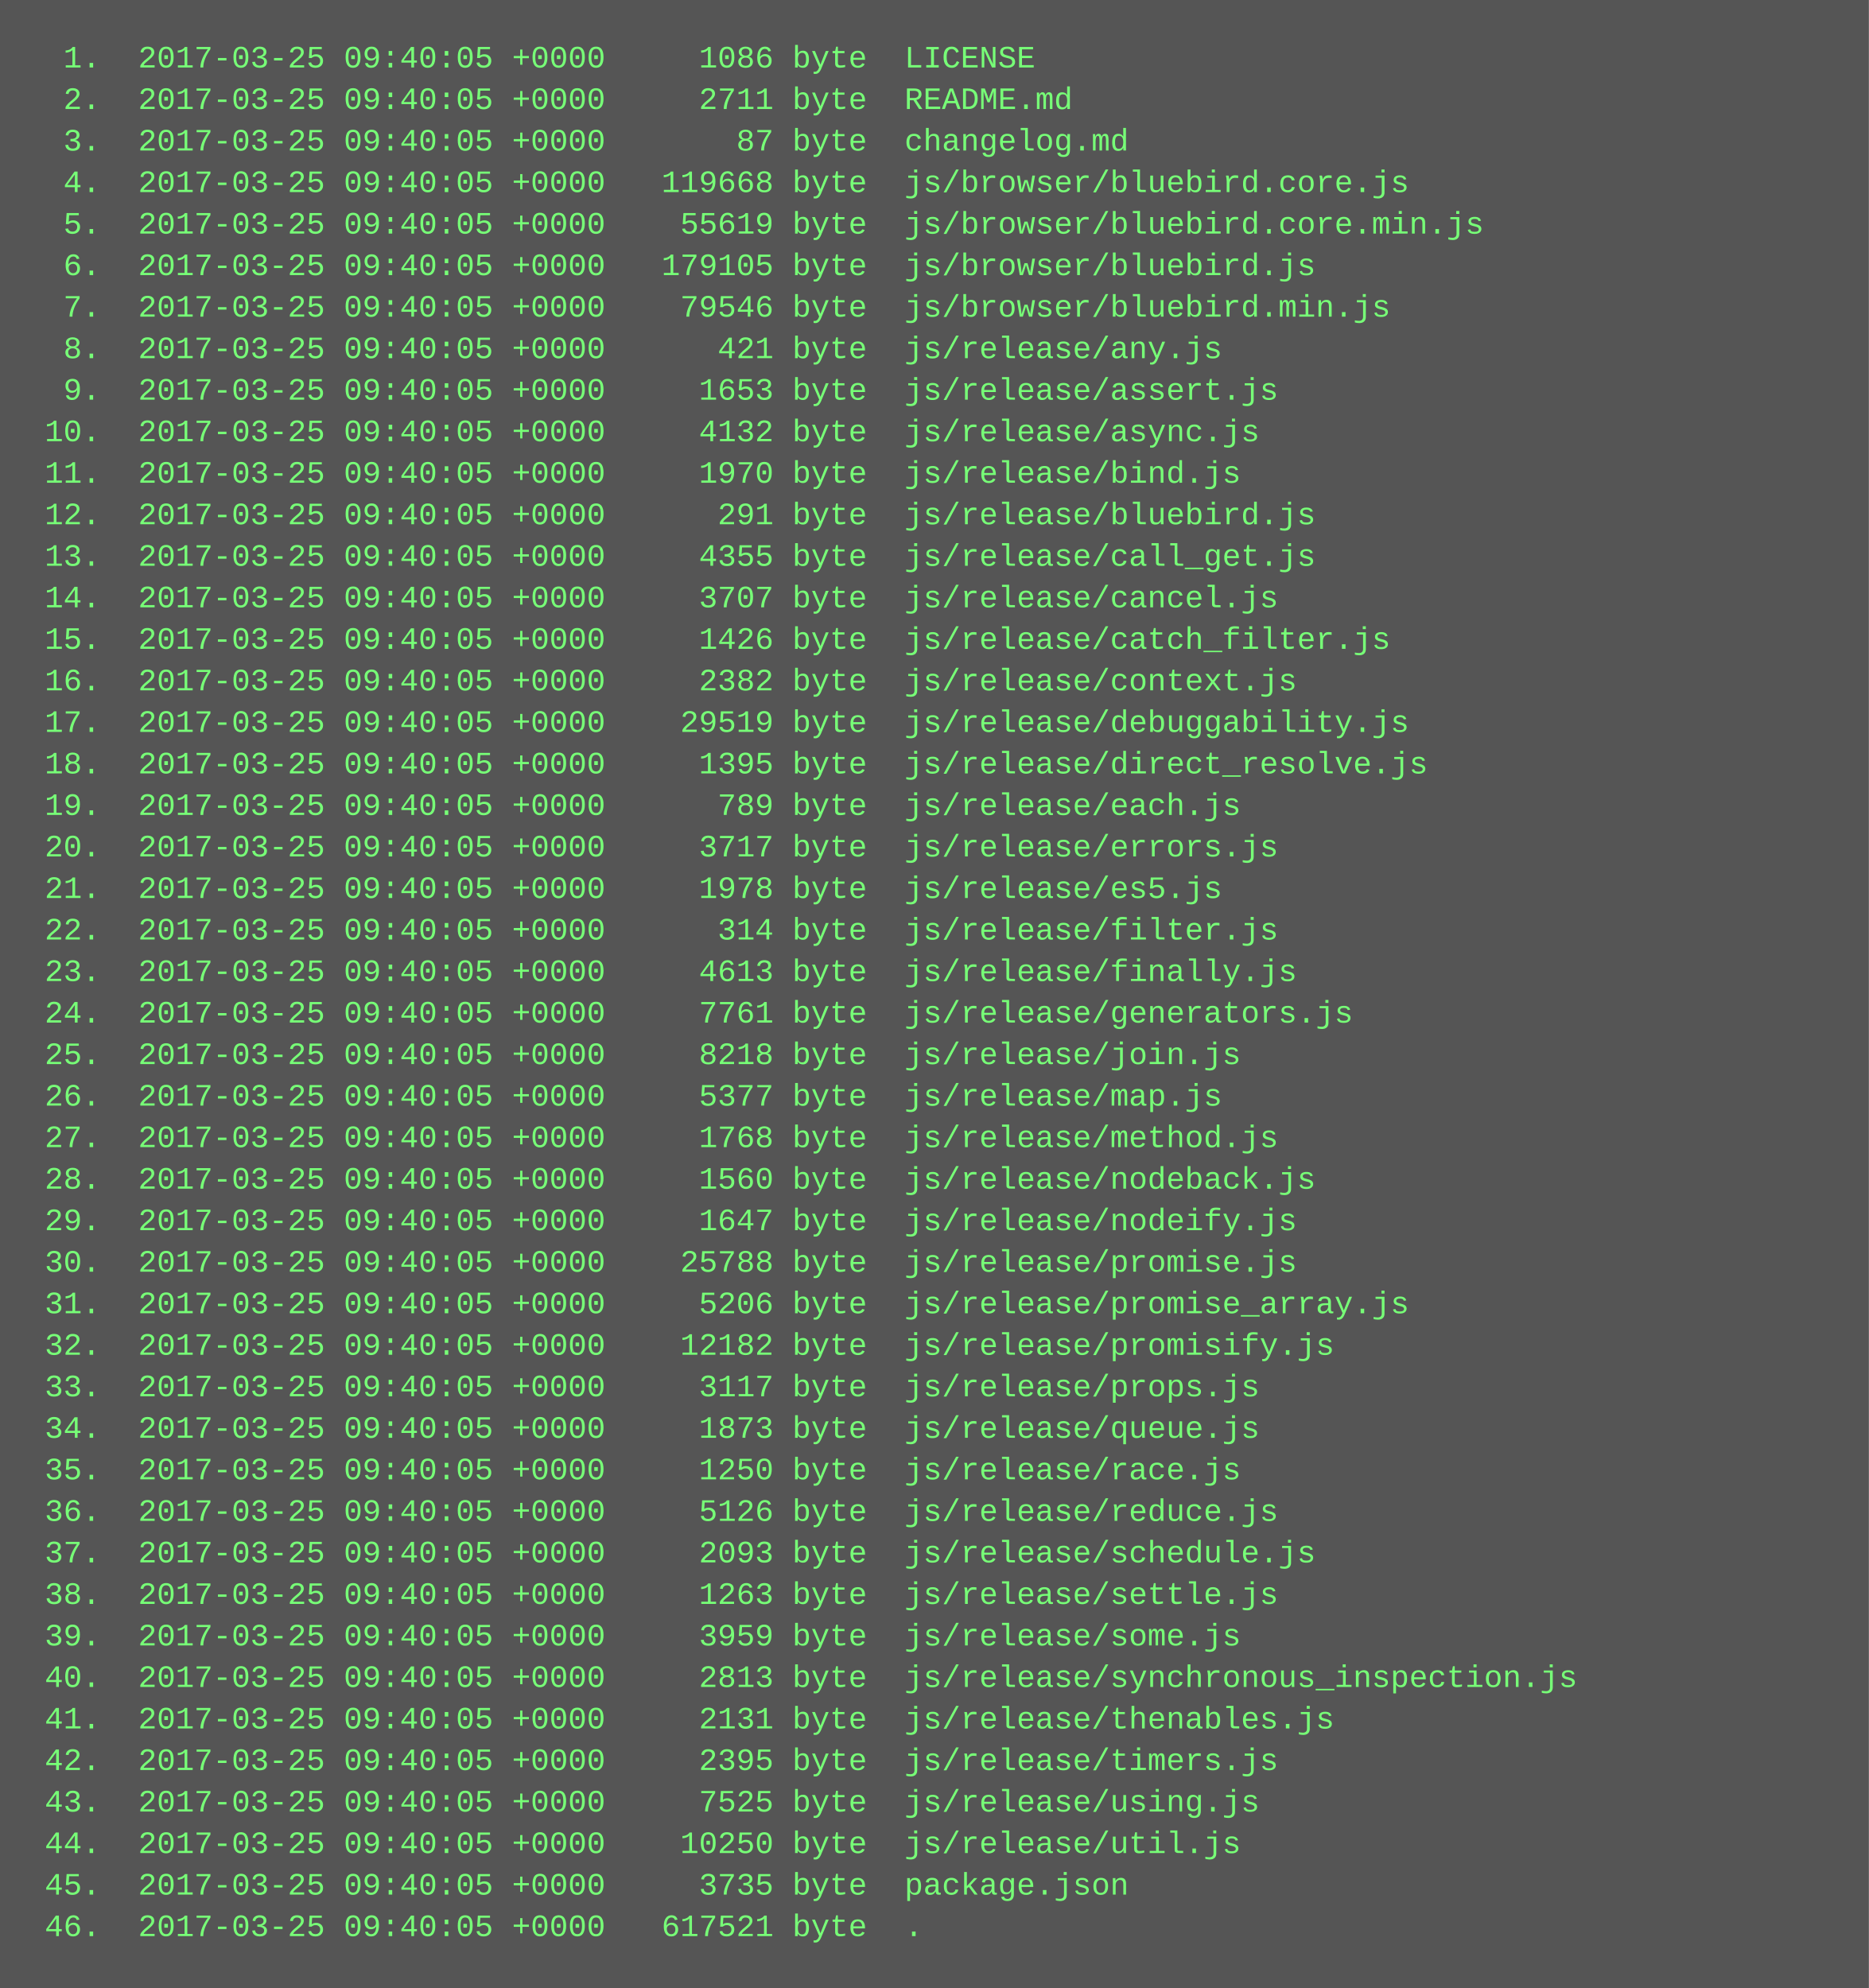
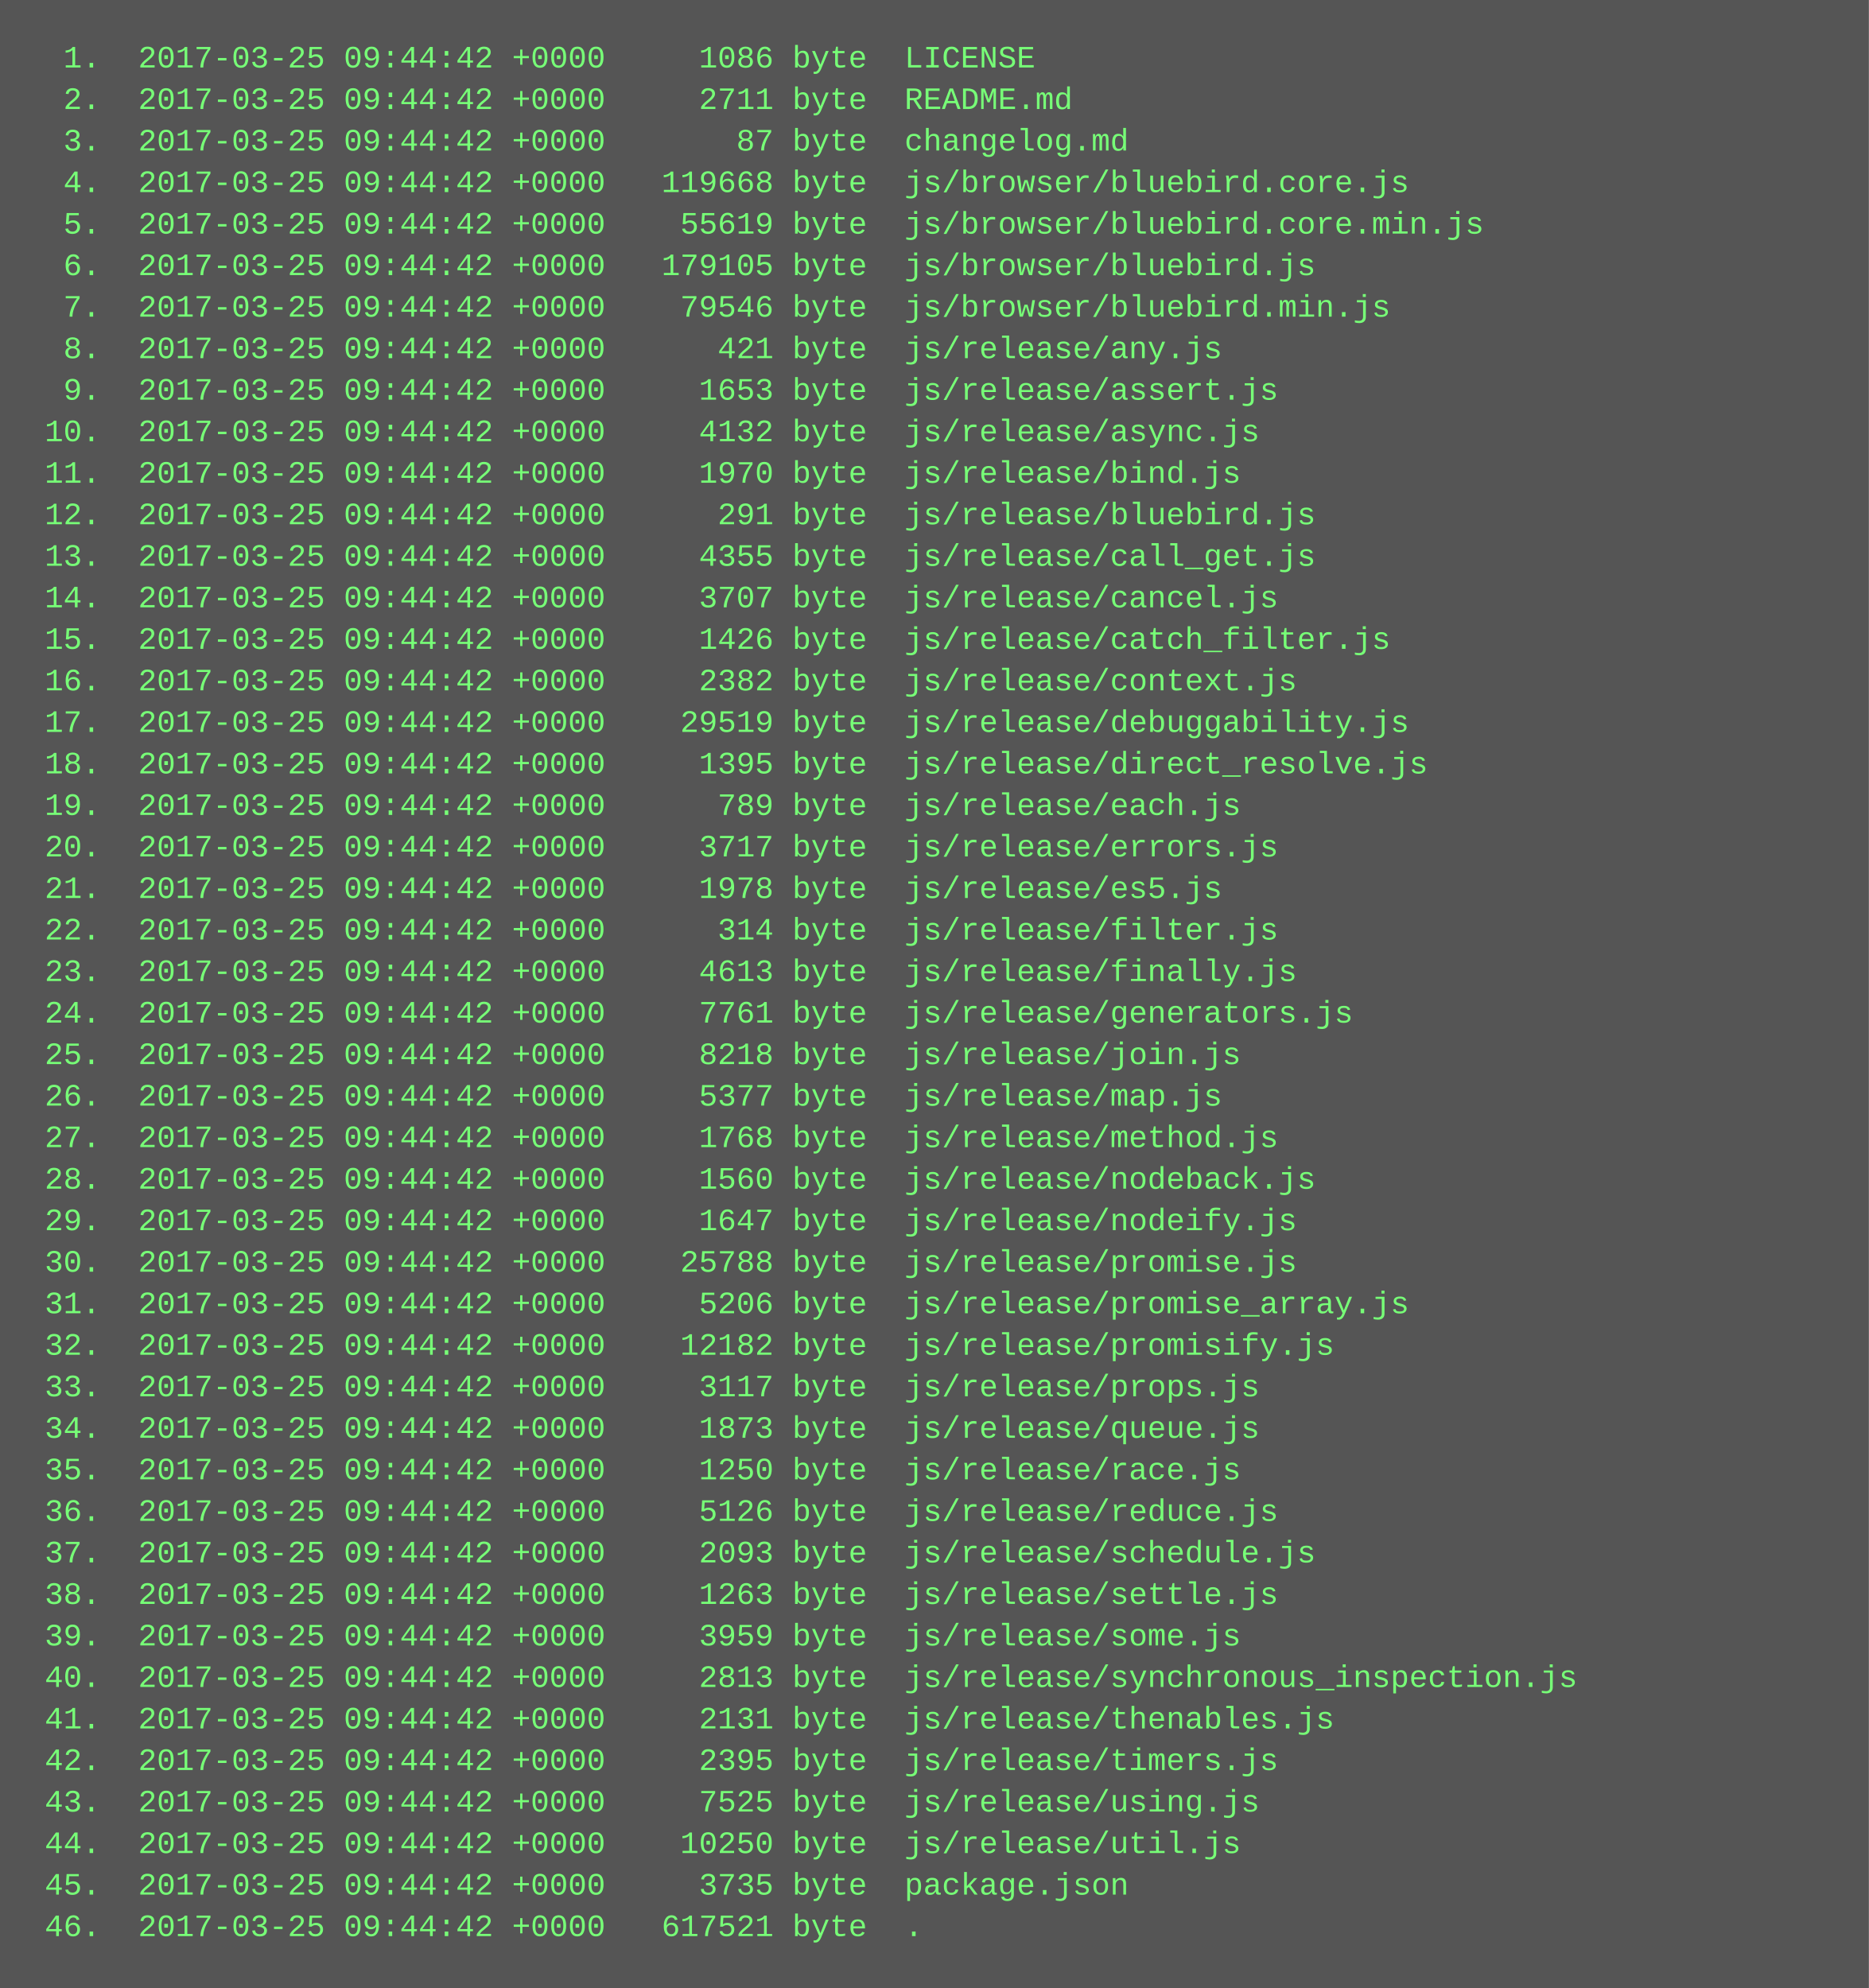
<svg xmlns="http://www.w3.org/2000/svg" height="766" width="720">
  <rect height="766" fill="#555" width="720" />
  <text fill="#7f7" font-family="Courier New" font-size="12" xml:space="preserve">
-     <tspan x="10" y="26">  1.  2017-03-25 09:40:05 +0000     1086 byte  LICENSE</tspan>
-     <tspan x="10" y="42">  2.  2017-03-25 09:40:05 +0000     2711 byte  README.md</tspan>
-     <tspan x="10" y="58">  3.  2017-03-25 09:40:05 +0000       87 byte  changelog.md</tspan>
-     <tspan x="10" y="74">  4.  2017-03-25 09:40:05 +0000   119668 byte  js/browser/bluebird.core.js</tspan>
-     <tspan x="10" y="90">  5.  2017-03-25 09:40:05 +0000    55619 byte  js/browser/bluebird.core.min.js</tspan>
-     <tspan x="10" y="106">  6.  2017-03-25 09:40:05 +0000   179105 byte  js/browser/bluebird.js</tspan>
-     <tspan x="10" y="122">  7.  2017-03-25 09:40:05 +0000    79546 byte  js/browser/bluebird.min.js</tspan>
-     <tspan x="10" y="138">  8.  2017-03-25 09:40:05 +0000      421 byte  js/release/any.js</tspan>
-     <tspan x="10" y="154">  9.  2017-03-25 09:40:05 +0000     1653 byte  js/release/assert.js</tspan>
-     <tspan x="10" y="170"> 10.  2017-03-25 09:40:05 +0000     4132 byte  js/release/async.js</tspan>
-     <tspan x="10" y="186"> 11.  2017-03-25 09:40:05 +0000     1970 byte  js/release/bind.js</tspan>
-     <tspan x="10" y="202"> 12.  2017-03-25 09:40:05 +0000      291 byte  js/release/bluebird.js</tspan>
-     <tspan x="10" y="218"> 13.  2017-03-25 09:40:05 +0000     4355 byte  js/release/call_get.js</tspan>
-     <tspan x="10" y="234"> 14.  2017-03-25 09:40:05 +0000     3707 byte  js/release/cancel.js</tspan>
-     <tspan x="10" y="250"> 15.  2017-03-25 09:40:05 +0000     1426 byte  js/release/catch_filter.js</tspan>
-     <tspan x="10" y="266"> 16.  2017-03-25 09:40:05 +0000     2382 byte  js/release/context.js</tspan>
-     <tspan x="10" y="282"> 17.  2017-03-25 09:40:05 +0000    29519 byte  js/release/debuggability.js</tspan>
-     <tspan x="10" y="298"> 18.  2017-03-25 09:40:05 +0000     1395 byte  js/release/direct_resolve.js</tspan>
-     <tspan x="10" y="314"> 19.  2017-03-25 09:40:05 +0000      789 byte  js/release/each.js</tspan>
-     <tspan x="10" y="330"> 20.  2017-03-25 09:40:05 +0000     3717 byte  js/release/errors.js</tspan>
-     <tspan x="10" y="346"> 21.  2017-03-25 09:40:05 +0000     1978 byte  js/release/es5.js</tspan>
-     <tspan x="10" y="362"> 22.  2017-03-25 09:40:05 +0000      314 byte  js/release/filter.js</tspan>
-     <tspan x="10" y="378"> 23.  2017-03-25 09:40:05 +0000     4613 byte  js/release/finally.js</tspan>
-     <tspan x="10" y="394"> 24.  2017-03-25 09:40:05 +0000     7761 byte  js/release/generators.js</tspan>
-     <tspan x="10" y="410"> 25.  2017-03-25 09:40:05 +0000     8218 byte  js/release/join.js</tspan>
-     <tspan x="10" y="426"> 26.  2017-03-25 09:40:05 +0000     5377 byte  js/release/map.js</tspan>
-     <tspan x="10" y="442"> 27.  2017-03-25 09:40:05 +0000     1768 byte  js/release/method.js</tspan>
-     <tspan x="10" y="458"> 28.  2017-03-25 09:40:05 +0000     1560 byte  js/release/nodeback.js</tspan>
-     <tspan x="10" y="474"> 29.  2017-03-25 09:40:05 +0000     1647 byte  js/release/nodeify.js</tspan>
-     <tspan x="10" y="490"> 30.  2017-03-25 09:40:05 +0000    25788 byte  js/release/promise.js</tspan>
-     <tspan x="10" y="506"> 31.  2017-03-25 09:40:05 +0000     5206 byte  js/release/promise_array.js</tspan>
-     <tspan x="10" y="522"> 32.  2017-03-25 09:40:05 +0000    12182 byte  js/release/promisify.js</tspan>
-     <tspan x="10" y="538"> 33.  2017-03-25 09:40:05 +0000     3117 byte  js/release/props.js</tspan>
-     <tspan x="10" y="554"> 34.  2017-03-25 09:40:05 +0000     1873 byte  js/release/queue.js</tspan>
-     <tspan x="10" y="570"> 35.  2017-03-25 09:40:05 +0000     1250 byte  js/release/race.js</tspan>
-     <tspan x="10" y="586"> 36.  2017-03-25 09:40:05 +0000     5126 byte  js/release/reduce.js</tspan>
-     <tspan x="10" y="602"> 37.  2017-03-25 09:40:05 +0000     2093 byte  js/release/schedule.js</tspan>
-     <tspan x="10" y="618"> 38.  2017-03-25 09:40:05 +0000     1263 byte  js/release/settle.js</tspan>
-     <tspan x="10" y="634"> 39.  2017-03-25 09:40:05 +0000     3959 byte  js/release/some.js</tspan>
-     <tspan x="10" y="650"> 40.  2017-03-25 09:40:05 +0000     2813 byte  js/release/synchronous_inspection.js</tspan>
-     <tspan x="10" y="666"> 41.  2017-03-25 09:40:05 +0000     2131 byte  js/release/thenables.js</tspan>
-     <tspan x="10" y="682"> 42.  2017-03-25 09:40:05 +0000     2395 byte  js/release/timers.js</tspan>
-     <tspan x="10" y="698"> 43.  2017-03-25 09:40:05 +0000     7525 byte  js/release/using.js</tspan>
-     <tspan x="10" y="714"> 44.  2017-03-25 09:40:05 +0000    10250 byte  js/release/util.js</tspan>
-     <tspan x="10" y="730"> 45.  2017-03-25 09:40:05 +0000     3735 byte  package.json</tspan>
-     <tspan x="10" y="746"> 46.  2017-03-25 09:40:05 +0000   617521 byte  .</tspan>
+     <tspan x="10" y="26">  1.  2017-03-25 09:44:42 +0000     1086 byte  LICENSE</tspan>
+     <tspan x="10" y="42">  2.  2017-03-25 09:44:42 +0000     2711 byte  README.md</tspan>
+     <tspan x="10" y="58">  3.  2017-03-25 09:44:42 +0000       87 byte  changelog.md</tspan>
+     <tspan x="10" y="74">  4.  2017-03-25 09:44:42 +0000   119668 byte  js/browser/bluebird.core.js</tspan>
+     <tspan x="10" y="90">  5.  2017-03-25 09:44:42 +0000    55619 byte  js/browser/bluebird.core.min.js</tspan>
+     <tspan x="10" y="106">  6.  2017-03-25 09:44:42 +0000   179105 byte  js/browser/bluebird.js</tspan>
+     <tspan x="10" y="122">  7.  2017-03-25 09:44:42 +0000    79546 byte  js/browser/bluebird.min.js</tspan>
+     <tspan x="10" y="138">  8.  2017-03-25 09:44:42 +0000      421 byte  js/release/any.js</tspan>
+     <tspan x="10" y="154">  9.  2017-03-25 09:44:42 +0000     1653 byte  js/release/assert.js</tspan>
+     <tspan x="10" y="170"> 10.  2017-03-25 09:44:42 +0000     4132 byte  js/release/async.js</tspan>
+     <tspan x="10" y="186"> 11.  2017-03-25 09:44:42 +0000     1970 byte  js/release/bind.js</tspan>
+     <tspan x="10" y="202"> 12.  2017-03-25 09:44:42 +0000      291 byte  js/release/bluebird.js</tspan>
+     <tspan x="10" y="218"> 13.  2017-03-25 09:44:42 +0000     4355 byte  js/release/call_get.js</tspan>
+     <tspan x="10" y="234"> 14.  2017-03-25 09:44:42 +0000     3707 byte  js/release/cancel.js</tspan>
+     <tspan x="10" y="250"> 15.  2017-03-25 09:44:42 +0000     1426 byte  js/release/catch_filter.js</tspan>
+     <tspan x="10" y="266"> 16.  2017-03-25 09:44:42 +0000     2382 byte  js/release/context.js</tspan>
+     <tspan x="10" y="282"> 17.  2017-03-25 09:44:42 +0000    29519 byte  js/release/debuggability.js</tspan>
+     <tspan x="10" y="298"> 18.  2017-03-25 09:44:42 +0000     1395 byte  js/release/direct_resolve.js</tspan>
+     <tspan x="10" y="314"> 19.  2017-03-25 09:44:42 +0000      789 byte  js/release/each.js</tspan>
+     <tspan x="10" y="330"> 20.  2017-03-25 09:44:42 +0000     3717 byte  js/release/errors.js</tspan>
+     <tspan x="10" y="346"> 21.  2017-03-25 09:44:42 +0000     1978 byte  js/release/es5.js</tspan>
+     <tspan x="10" y="362"> 22.  2017-03-25 09:44:42 +0000      314 byte  js/release/filter.js</tspan>
+     <tspan x="10" y="378"> 23.  2017-03-25 09:44:42 +0000     4613 byte  js/release/finally.js</tspan>
+     <tspan x="10" y="394"> 24.  2017-03-25 09:44:42 +0000     7761 byte  js/release/generators.js</tspan>
+     <tspan x="10" y="410"> 25.  2017-03-25 09:44:42 +0000     8218 byte  js/release/join.js</tspan>
+     <tspan x="10" y="426"> 26.  2017-03-25 09:44:42 +0000     5377 byte  js/release/map.js</tspan>
+     <tspan x="10" y="442"> 27.  2017-03-25 09:44:42 +0000     1768 byte  js/release/method.js</tspan>
+     <tspan x="10" y="458"> 28.  2017-03-25 09:44:42 +0000     1560 byte  js/release/nodeback.js</tspan>
+     <tspan x="10" y="474"> 29.  2017-03-25 09:44:42 +0000     1647 byte  js/release/nodeify.js</tspan>
+     <tspan x="10" y="490"> 30.  2017-03-25 09:44:42 +0000    25788 byte  js/release/promise.js</tspan>
+     <tspan x="10" y="506"> 31.  2017-03-25 09:44:42 +0000     5206 byte  js/release/promise_array.js</tspan>
+     <tspan x="10" y="522"> 32.  2017-03-25 09:44:42 +0000    12182 byte  js/release/promisify.js</tspan>
+     <tspan x="10" y="538"> 33.  2017-03-25 09:44:42 +0000     3117 byte  js/release/props.js</tspan>
+     <tspan x="10" y="554"> 34.  2017-03-25 09:44:42 +0000     1873 byte  js/release/queue.js</tspan>
+     <tspan x="10" y="570"> 35.  2017-03-25 09:44:42 +0000     1250 byte  js/release/race.js</tspan>
+     <tspan x="10" y="586"> 36.  2017-03-25 09:44:42 +0000     5126 byte  js/release/reduce.js</tspan>
+     <tspan x="10" y="602"> 37.  2017-03-25 09:44:42 +0000     2093 byte  js/release/schedule.js</tspan>
+     <tspan x="10" y="618"> 38.  2017-03-25 09:44:42 +0000     1263 byte  js/release/settle.js</tspan>
+     <tspan x="10" y="634"> 39.  2017-03-25 09:44:42 +0000     3959 byte  js/release/some.js</tspan>
+     <tspan x="10" y="650"> 40.  2017-03-25 09:44:42 +0000     2813 byte  js/release/synchronous_inspection.js</tspan>
+     <tspan x="10" y="666"> 41.  2017-03-25 09:44:42 +0000     2131 byte  js/release/thenables.js</tspan>
+     <tspan x="10" y="682"> 42.  2017-03-25 09:44:42 +0000     2395 byte  js/release/timers.js</tspan>
+     <tspan x="10" y="698"> 43.  2017-03-25 09:44:42 +0000     7525 byte  js/release/using.js</tspan>
+     <tspan x="10" y="714"> 44.  2017-03-25 09:44:42 +0000    10250 byte  js/release/util.js</tspan>
+     <tspan x="10" y="730"> 45.  2017-03-25 09:44:42 +0000     3735 byte  package.json</tspan>
+     <tspan x="10" y="746"> 46.  2017-03-25 09:44:42 +0000   617521 byte  .</tspan>
  </text>
</svg>
